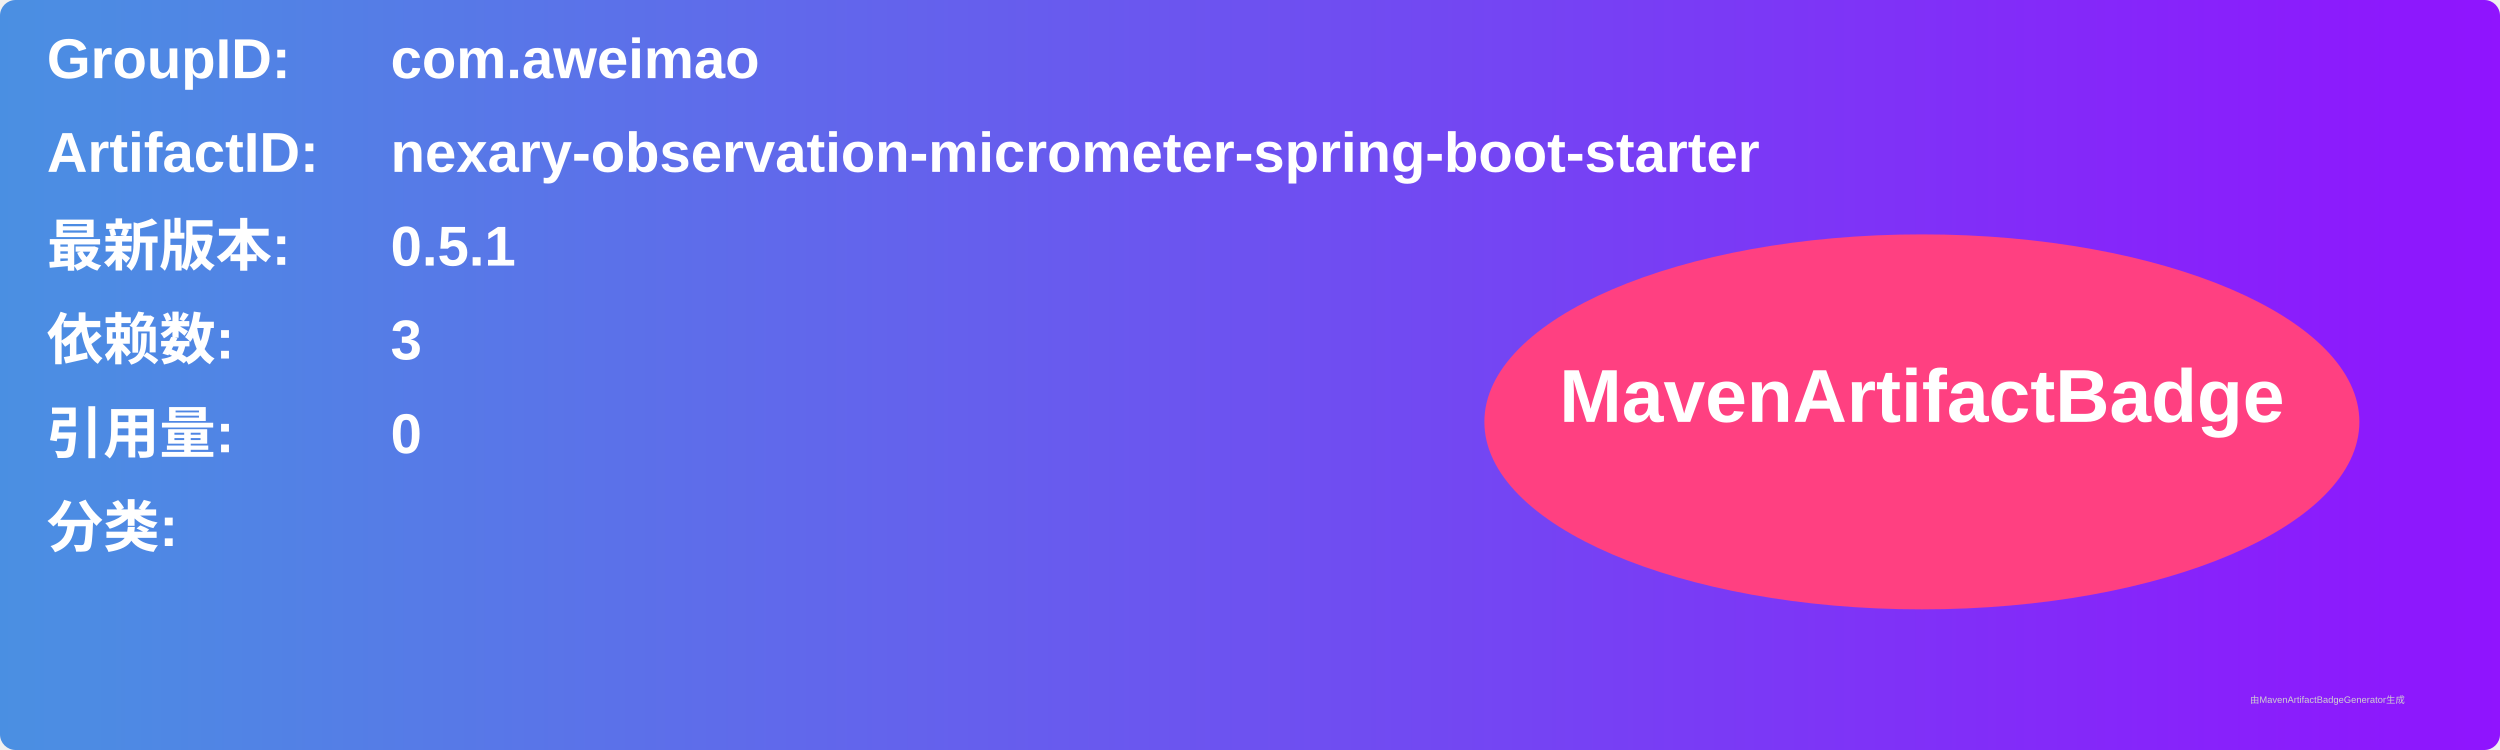
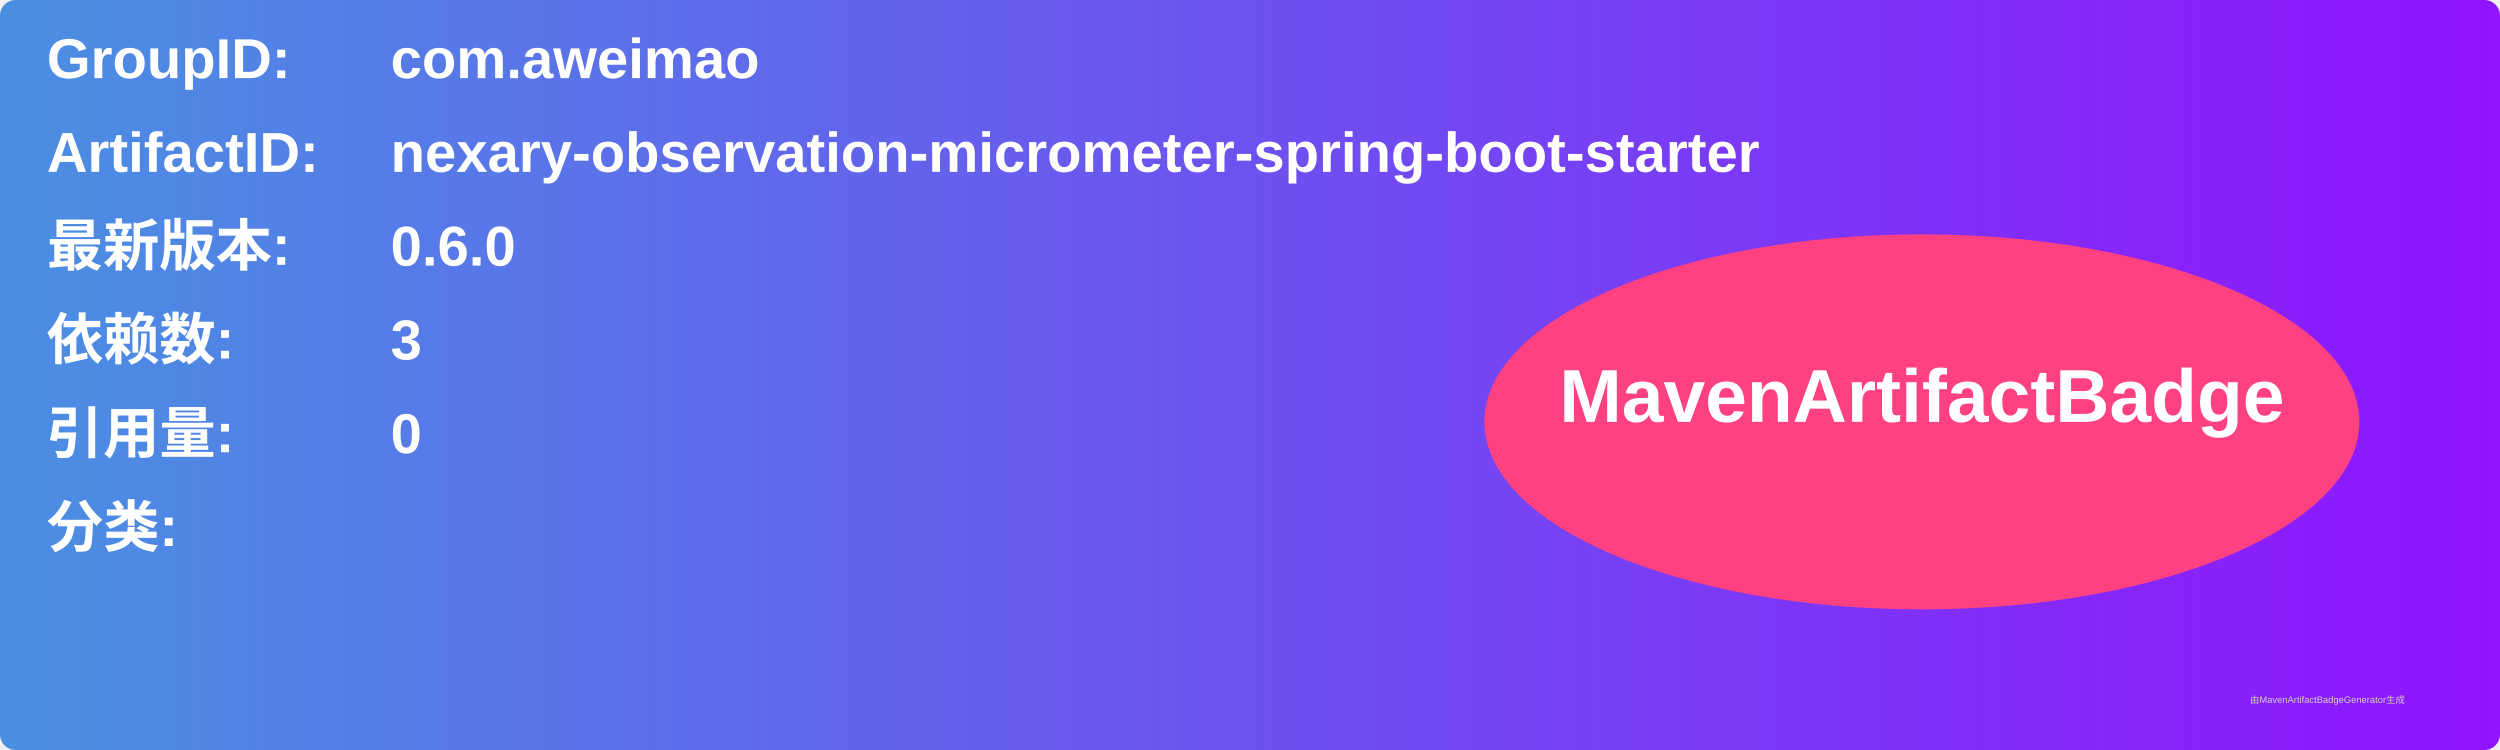
<svg xmlns="http://www.w3.org/2000/svg" width="800" height="240" viewBox="0 0 800 240">
  <linearGradient id="grad" x1="0%" y1="0%" x2="100%" y2="0%">
    <stop offset="0%" stop-color="#4a90e2" />
    <stop offset="100%" stop-color="#9013fe" />
  </linearGradient>
  <rect width="100%" height="100%" rx="5" ry="5" fill="url(#grad)" />
  <g transform="translate(15, 15)">
    <text x="0" y="10" font-family="Arial" font-size="18" fill="white" font-weight="bold" width="260">GroupID:</text>
    <text x="110" y="10" font-family="Arial" font-size="18" fill="white" font-weight="bold" width="460">com.aweimao</text>
    <text x="0" y="40" font-family="Arial" font-size="18" fill="white" font-weight="bold" width="260">ArtifactID:</text>
    <text x="110" y="40" font-family="Arial" font-size="18" fill="white" font-weight="bold" width="460">nexary-observation-micrometer-spring-boot-starter</text>
    <text x="0" y="70" font-family="Arial" font-size="18" fill="white" font-weight="bold">最新版本:</text>
    <text x="110" y="70" font-family="Arial" font-size="18" fill="white" font-weight="bold">
-       <tspan font-weight="bold">0.5.1</tspan>
+       <tspan font-weight="bold">0.6.0</tspan>
    </text>
    <text x="0" y="100" font-family="Arial" font-size="18" fill="white" font-weight="bold">依赖数: </text>
    <text x="110" y="100" font-family="Arial" font-size="18" fill="white">
      <tspan font-weight="bold">3</tspan>
    </text>
    <text x="0" y="130" font-family="Arial" font-size="18" fill="white" font-weight="bold">引用量: </text>
    <text x="110" y="130" font-family="Arial" font-size="18" fill="white">
      <tspan font-weight="bold">0</tspan>
    </text>
    <text x="0" y="160" font-family="Arial" font-size="18" fill="white" font-weight="bold">分类:</text>
    <text x="10" y="190" font-family="Arial" font-size="10" fill="white">
      <tspan font-weight="bold" />
    </text>
    <ellipse cx="600" cy="120" rx="140" ry="60" fill="#ff4081" />
    <text x="600" y="120" text-anchor="middle" font-family="Arial" font-size="24" fill="white" font-weight="bold">MavenArtifactBadge</text>
  </g>
  <text x="720" y="225" font-family="Arial" font-size="3" fill="#d0d0d0">由MavenArtifactBadgeGenerator生成</text>
</svg>
